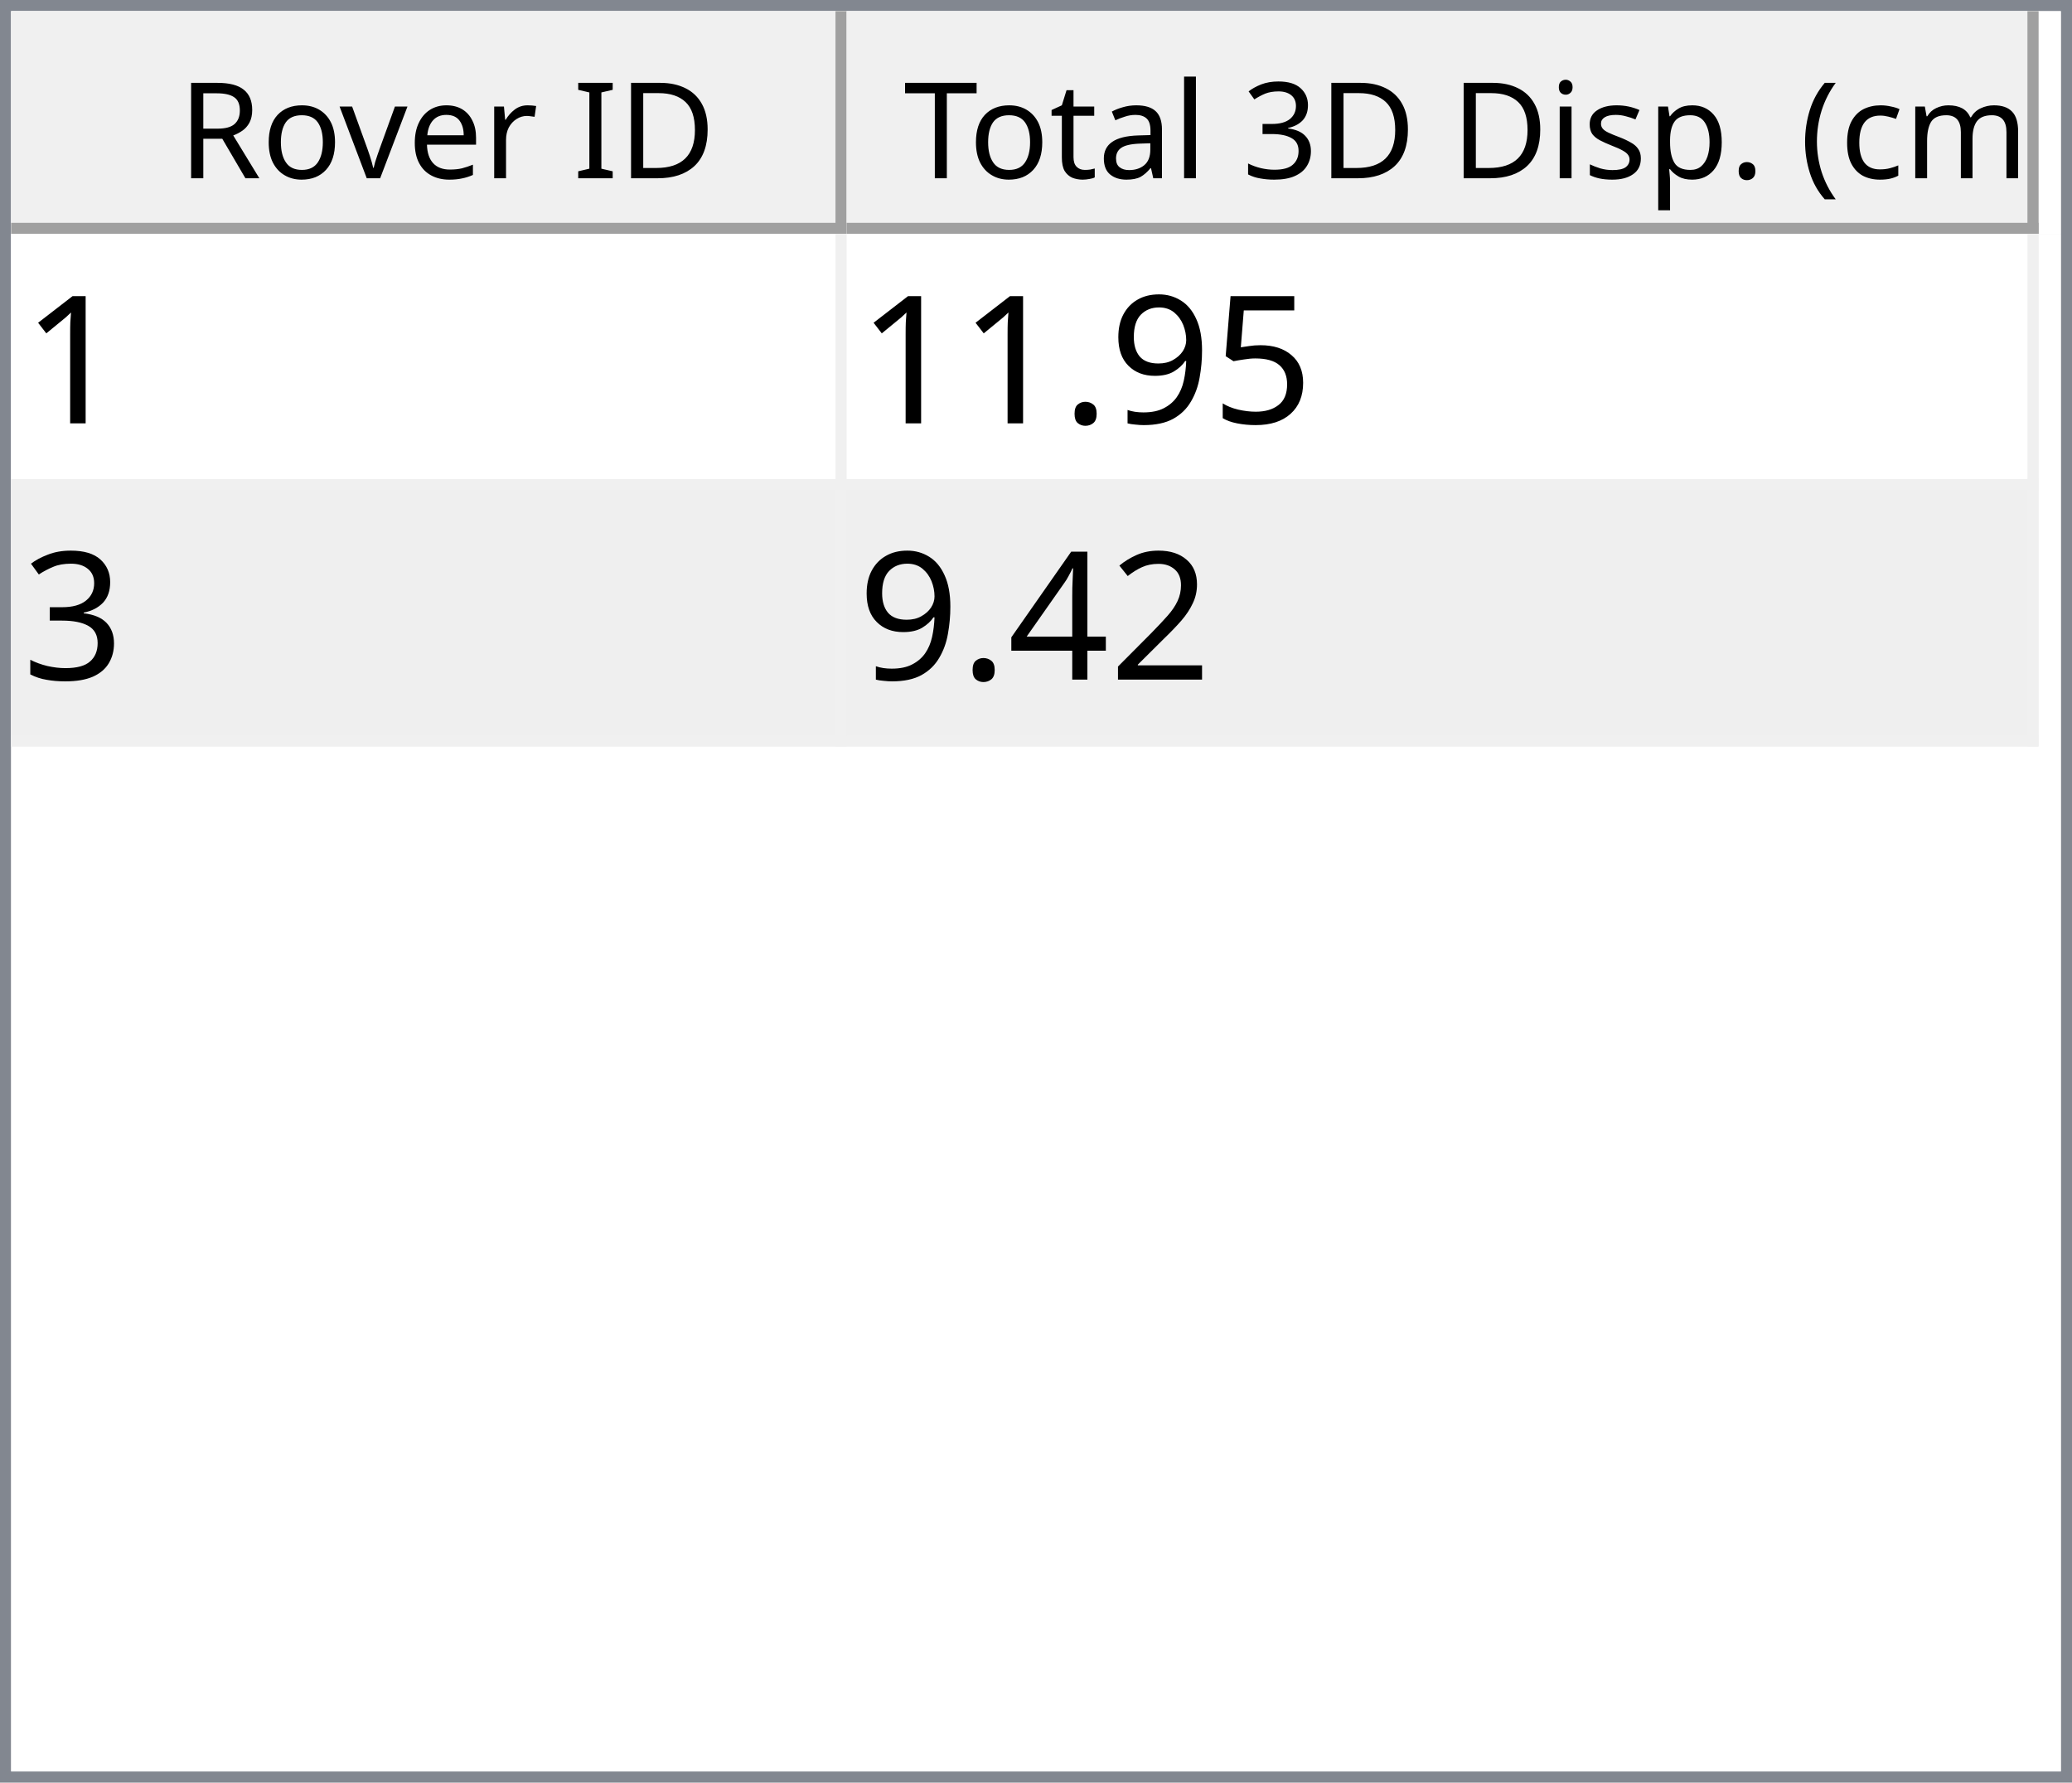
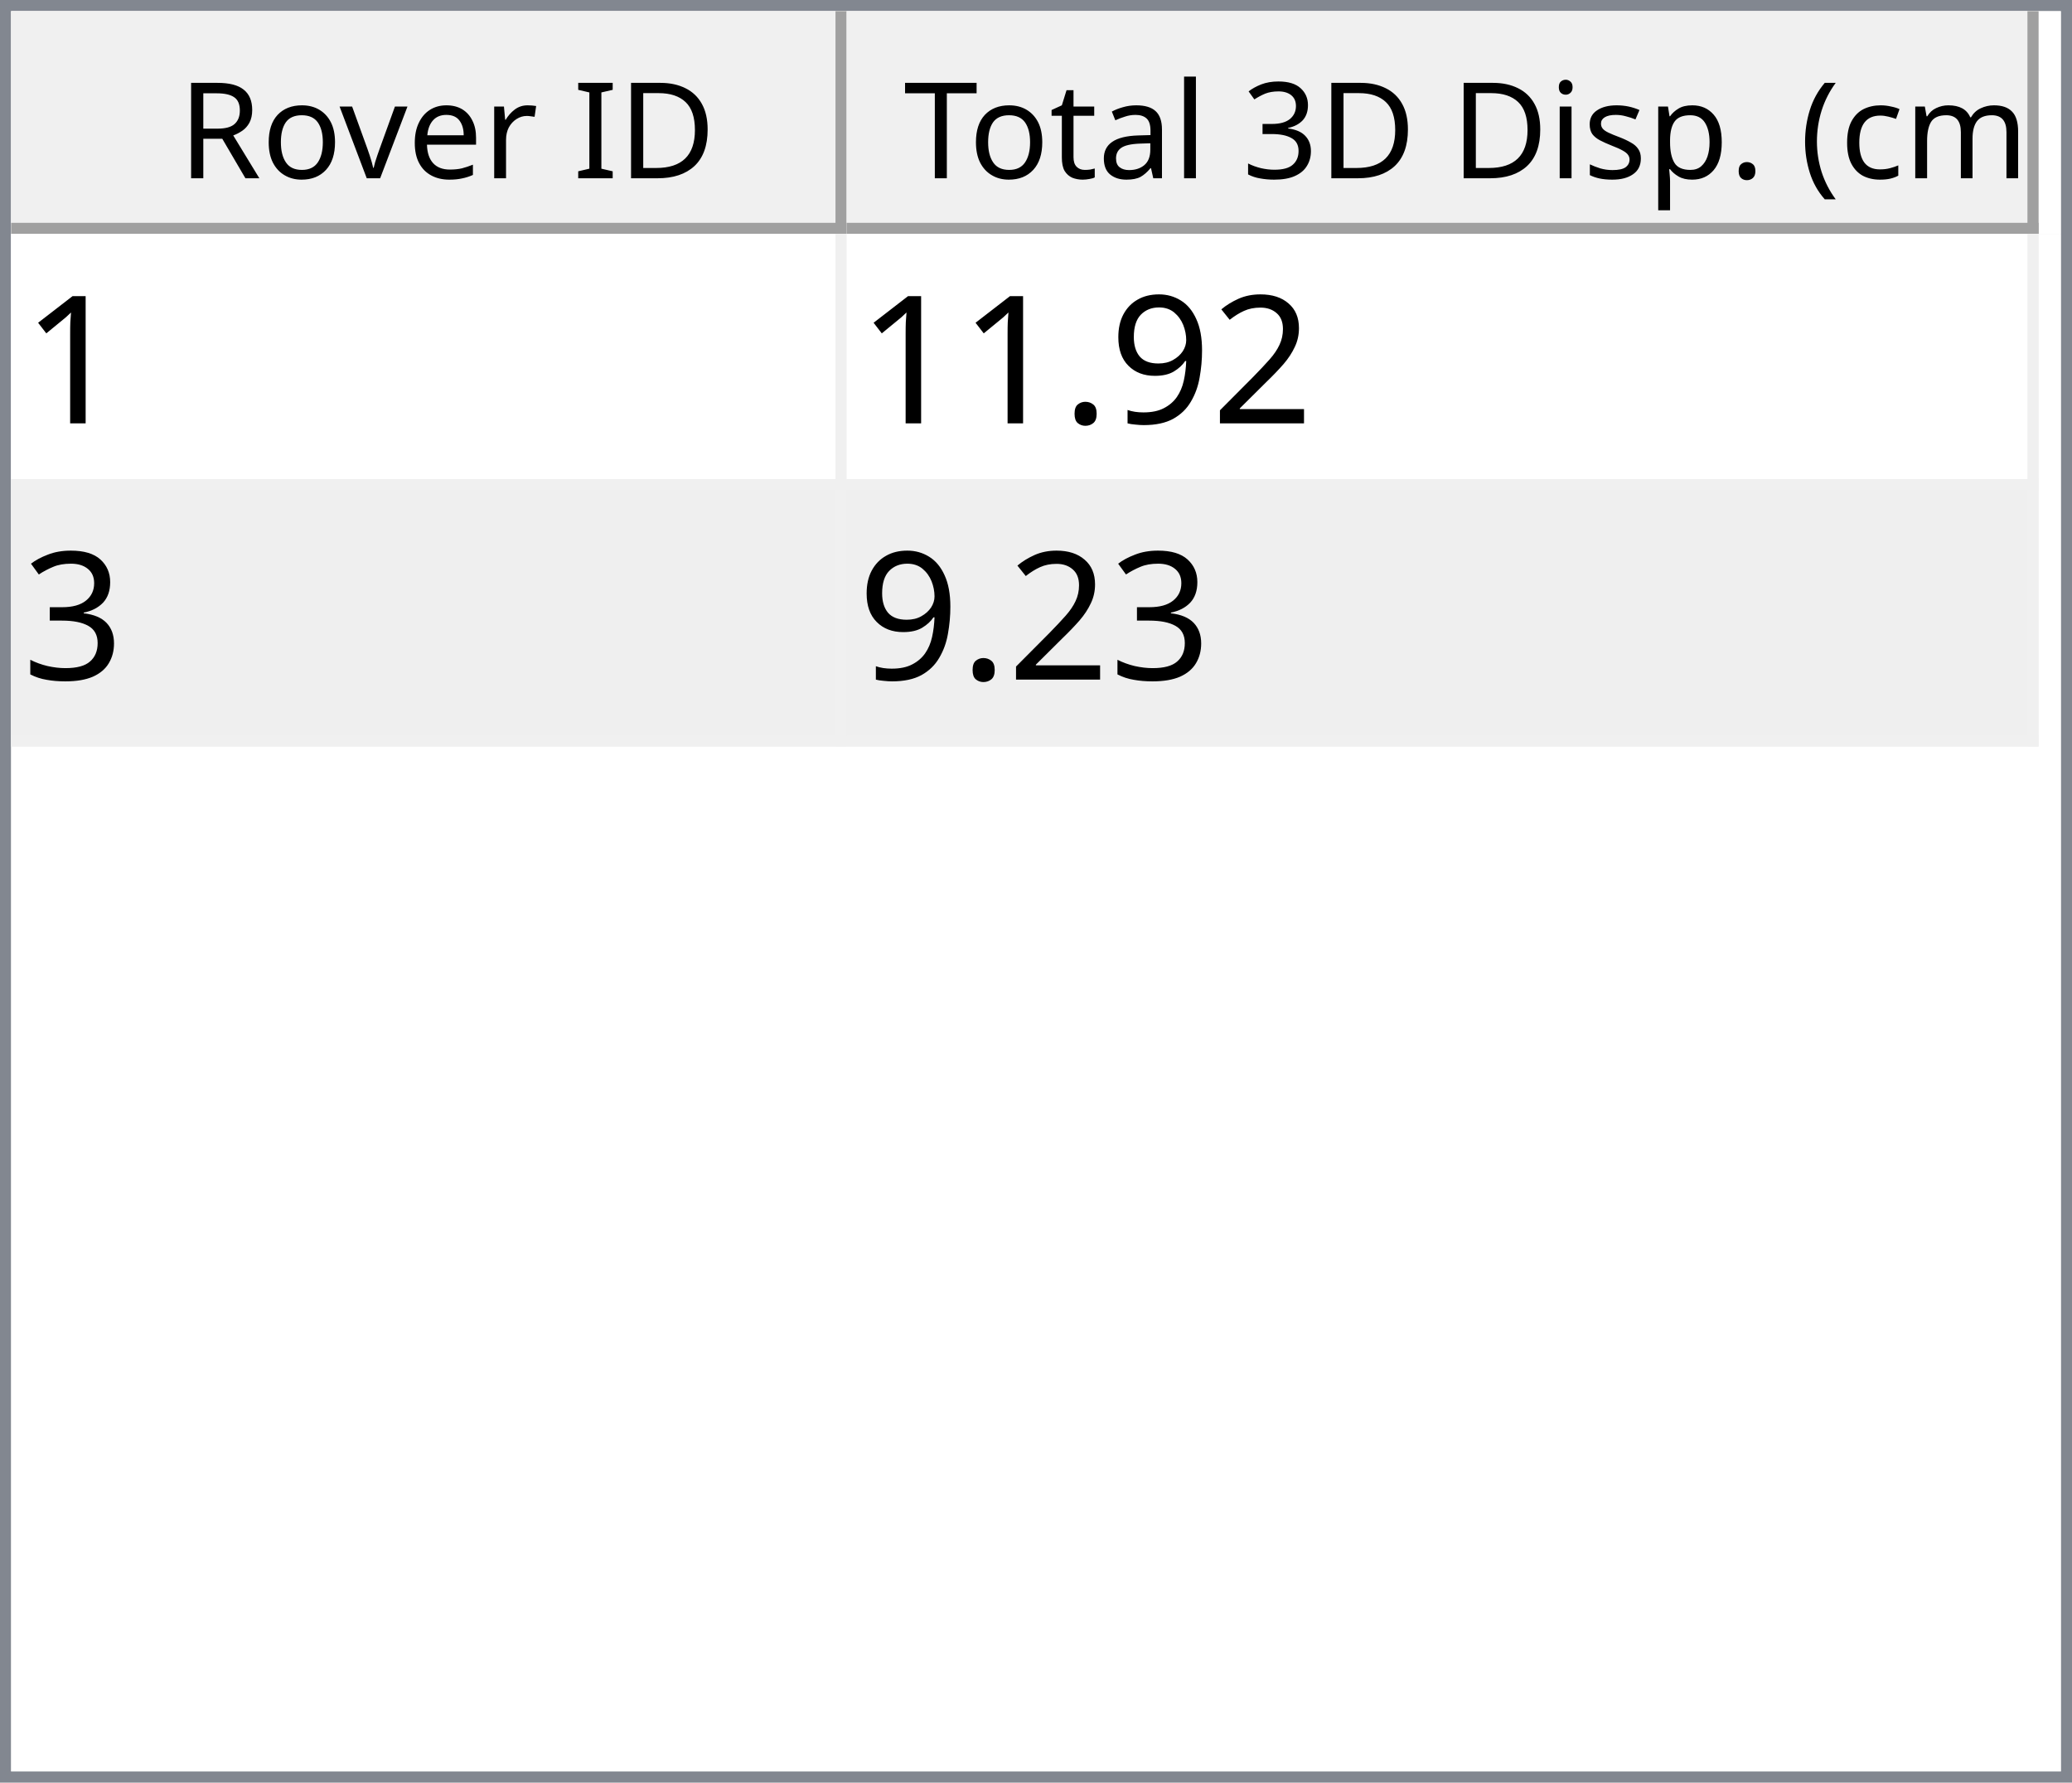
<svg xmlns="http://www.w3.org/2000/svg" style="fill-opacity:1; color-rendering:auto; color-interpolation:auto; text-rendering:auto; stroke:black; stroke-linecap:square; stroke-miterlimit:10; shape-rendering:auto; stroke-opacity:1; fill:black; stroke-dasharray:none; font-weight:normal; stroke-width:1; font-family:'Dialog'; font-style:normal; stroke-linejoin:miter; font-size:12px; stroke-dashoffset:0; image-rendering:auto;" width="186" height="160">
  <defs id="genericDefs" />
  <g>
    <defs id="defs1">
      <clipPath clipPathUnits="userSpaceOnUse" id="clipPath1">
        <path d="M0 0 L186 0 L186 160 L0 160 L0 0 Z" />
      </clipPath>
      <clipPath clipPathUnits="userSpaceOnUse" id="clipPath2">
        <path d="M0 0 L0 160 L186 160 L186 0 Z" />
      </clipPath>
      <clipPath clipPathUnits="userSpaceOnUse" id="clipPath3">
        <path d="M0 0 L0 20 L184 20 L184 0 Z" />
      </clipPath>
      <clipPath clipPathUnits="userSpaceOnUse" id="clipPath4">
        <path d="M0 0 L0 20 L75 20 L75 0 Z" />
      </clipPath>
      <clipPath clipPathUnits="userSpaceOnUse" id="clipPath5">
        <path d="M1 1 L1 19 L74 19 L74 1 Z" />
      </clipPath>
      <clipPath clipPathUnits="userSpaceOnUse" id="clipPath6">
        <path d="M0 0 L0 18 L73 18 L73 0 Z" />
      </clipPath>
      <clipPath clipPathUnits="userSpaceOnUse" id="clipPath7">
        <path d="M-0.5 -0.5 L-0.5 19.5 L74.5 19.5 L74.5 -0.5 Z" />
      </clipPath>
      <clipPath clipPathUnits="userSpaceOnUse" id="clipPath8">
        <path d="M0 0 L0 20 L107 20 L107 0 Z" />
      </clipPath>
      <clipPath clipPathUnits="userSpaceOnUse" id="clipPath9">
        <path d="M1 1 L1 19 L106 19 L106 1 Z" />
      </clipPath>
      <clipPath clipPathUnits="userSpaceOnUse" id="clipPath10">
        <path d="M0 0 L0 18 L105 18 L105 0 Z" />
      </clipPath>
      <clipPath clipPathUnits="userSpaceOnUse" id="clipPath11">
        <path d="M-0.5 -0.5 L-0.5 19.5 L106.5 19.5 L106.5 -0.5 Z" />
      </clipPath>
      <clipPath clipPathUnits="userSpaceOnUse" id="clipPath12">
        <path d="M0 0 L0 138 L184 138 L184 0 Z" />
      </clipPath>
      <clipPath clipPathUnits="userSpaceOnUse" id="clipPath13">
        <path d="M0 0 L0 46 L182 46 L182 0 Z" />
      </clipPath>
      <clipPath clipPathUnits="userSpaceOnUse" id="clipPath14">
        <path d="M-0.5 -0.5 L-0.5 45.5 L181.5 45.5 L181.5 -0.5 Z" />
      </clipPath>
      <clipPath clipPathUnits="userSpaceOnUse" id="clipPath15">
        <path d="M0 0 L0 22 L74 22 L74 0 Z" />
      </clipPath>
      <clipPath clipPathUnits="userSpaceOnUse" id="clipPath16">
        <path d="M0 0 L0 22 L106 22 L106 0 Z" />
      </clipPath>
      <font horiz-adv-x="64.551" id="font1">
        <font-face ascent="107.91" descent="25.098" units-per-em="100" style="font-style:normal; font-family:Segoe UI; font-weight:normal;" />
        <missing-glyph horiz-adv-x="64.551" d="M8.109 0 L8.109 68.266 L56.453 68.266 L56.453 0 L8.109 0 ZM15.328 7.234 L49.219 7.234 L49.219 61.031 L15.328 61.031 L15.328 7.234 Z" />
        <glyph unicode="D" horiz-adv-x="70.117" d="M9.188 0 L9.188 70.016 L28.516 70.016 Q65.531 70.016 65.531 35.891 Q65.531 19.672 55.25 9.836 Q44.969 0 27.734 0 L9.188 0 ZM17.391 62.594 L17.391 7.422 L27.828 7.422 Q41.609 7.422 49.273 14.797 Q56.938 22.172 56.938 35.688 Q56.938 62.594 28.328 62.594 L17.391 62.594 Z" />
        <glyph unicode="I" horiz-adv-x="26.611" d="M17.391 0 L9.188 0 L9.188 70.016 L17.391 70.016 L17.391 0 Z" />
        <glyph unicode=" " horiz-adv-x="27.393" d="" />
        <glyph unicode="r" horiz-adv-x="34.766" d="M34.188 41.891 Q32.078 43.5 28.125 43.5 Q23 43.5 19.555 38.672 Q16.109 33.844 16.109 25.484 L16.109 0 L8.109 0 L8.109 50 L16.109 50 L16.109 39.703 L16.312 39.703 Q18.016 44.969 21.531 47.922 Q25.047 50.875 29.391 50.875 Q32.516 50.875 34.188 50.203 L34.188 41.891 Z" />
        <glyph unicode="e" horiz-adv-x="52.295" d="M48.297 23 L12.984 23 Q13.188 14.656 17.484 10.109 Q21.781 5.562 29.297 5.562 Q37.75 5.562 44.828 11.141 L44.828 3.609 Q38.234 -1.172 27.391 -1.172 Q16.797 -1.172 10.742 5.641 Q4.688 12.453 4.688 24.812 Q4.688 36.469 11.305 43.82 Q17.922 51.172 27.734 51.172 Q37.547 51.172 42.922 44.828 Q48.297 38.484 48.297 27.203 L48.297 23 ZM40.094 29.781 Q40.047 36.719 36.75 40.578 Q33.453 44.438 27.594 44.438 Q21.922 44.438 17.969 40.383 Q14.016 36.328 13.094 29.781 L40.094 29.781 Z" />
        <glyph unicode="v" horiz-adv-x="47.9" d="M47.406 50 L27.484 0 L19.625 0 L0.688 50 L9.469 50 L22.172 13.672 Q23.578 9.672 23.922 6.688 L24.125 6.688 Q24.609 10.453 25.688 13.484 L38.969 50 L47.406 50 Z" />
        <glyph unicode="o" horiz-adv-x="58.594" d="M29 -1.172 Q17.922 -1.172 11.305 5.836 Q4.688 12.844 4.688 24.422 Q4.688 37.016 11.57 44.094 Q18.453 51.172 30.172 51.172 Q41.359 51.172 47.633 44.289 Q53.906 37.406 53.906 25.203 Q53.906 13.234 47.141 6.031 Q40.375 -1.172 29 -1.172 ZM29.594 44.438 Q21.875 44.438 17.383 39.188 Q12.891 33.938 12.891 24.703 Q12.891 15.828 17.43 10.695 Q21.969 5.562 29.594 5.562 Q37.359 5.562 41.531 10.594 Q45.703 15.625 45.703 24.906 Q45.703 34.281 41.531 39.359 Q37.359 44.438 29.594 44.438 Z" />
        <glyph unicode="R" horiz-adv-x="59.814" d="M59.375 0 L49.609 0 L37.891 19.625 Q36.281 22.359 34.766 24.289 Q33.25 26.219 31.664 27.438 Q30.078 28.656 28.25 29.219 Q26.422 29.781 24.125 29.781 L17.391 29.781 L17.391 0 L9.188 0 L9.188 70.016 L30.078 70.016 Q34.672 70.016 38.555 68.867 Q42.438 67.719 45.289 65.375 Q48.141 63.031 49.758 59.547 Q51.375 56.062 51.375 51.375 Q51.375 47.703 50.273 44.656 Q49.172 41.609 47.148 39.211 Q45.125 36.812 42.266 35.133 Q39.406 33.453 35.844 32.516 L35.844 32.328 Q37.594 31.547 38.891 30.547 Q40.188 29.547 41.359 28.18 Q42.531 26.812 43.68 25.078 Q44.828 23.344 46.234 21.047 L59.375 0 ZM17.391 62.594 L17.391 37.203 L28.516 37.203 Q31.594 37.203 34.203 38.133 Q36.812 39.062 38.719 40.797 Q40.625 42.531 41.703 45.047 Q42.781 47.562 42.781 50.688 Q42.781 56.297 39.141 59.445 Q35.5 62.594 28.609 62.594 L17.391 62.594 Z" />
        <glyph unicode=")" horiz-adv-x="30.176" d="M8.297 -15.922 L1.172 -15.922 Q16.406 2.344 16.406 26.812 Q16.406 51.469 1.078 70.016 L8.297 70.016 Q23.531 52.156 23.531 26.703 Q23.531 1.375 8.297 -15.922 Z" />
        <glyph unicode="m" horiz-adv-x="86.133" d="M79.109 0 L71.094 0 L71.094 28.719 Q71.094 37.016 68.531 40.727 Q65.969 44.438 59.906 44.438 Q54.781 44.438 51.195 39.75 Q47.609 35.062 47.609 28.516 L47.609 0 L39.594 0 L39.594 29.688 Q39.594 44.438 28.219 44.438 Q22.953 44.438 19.531 40.016 Q16.109 35.594 16.109 28.516 L16.109 0 L8.109 0 L8.109 50 L16.109 50 L16.109 42.094 L16.312 42.094 Q21.625 51.172 31.844 51.172 Q36.969 51.172 40.773 48.312 Q44.578 45.453 46 40.828 Q51.562 51.172 62.594 51.172 Q79.109 51.172 79.109 30.812 L79.109 0 Z" />
        <glyph unicode="c" horiz-adv-x="46.191" d="M42.188 2.297 Q36.422 -1.172 28.516 -1.172 Q17.828 -1.172 11.258 5.789 Q4.688 12.75 4.688 23.828 Q4.688 36.188 11.766 43.68 Q18.844 51.172 30.672 51.172 Q37.25 51.172 42.281 48.734 L42.281 40.531 Q36.719 44.438 30.375 44.438 Q22.703 44.438 17.797 38.945 Q12.891 33.453 12.891 24.516 Q12.891 15.719 17.508 10.641 Q22.125 5.562 29.891 5.562 Q36.422 5.562 42.188 9.906 L42.188 2.297 Z" />
        <glyph unicode="(" horiz-adv-x="30.176" d="M29.109 -15.922 L21.969 -15.922 Q6.844 1.375 6.844 26.703 Q6.844 52.156 21.969 70.016 L29.203 70.016 Q13.875 51.469 13.875 26.812 Q13.875 2.344 29.109 -15.922 Z" />
        <glyph unicode="." horiz-adv-x="21.68" d="M10.891 -1.078 Q8.641 -1.078 7.055 0.539 Q5.469 2.156 5.469 4.391 Q5.469 6.641 7.055 8.273 Q8.641 9.906 10.891 9.906 Q13.188 9.906 14.797 8.273 Q16.406 6.641 16.406 4.391 Q16.406 2.156 14.797 0.539 Q13.188 -1.078 10.891 -1.078 Z" />
        <glyph unicode="p" horiz-adv-x="58.789" d="M16.312 7.234 L16.109 7.234 L16.109 -23 L8.109 -23 L8.109 50 L16.109 50 L16.109 41.219 L16.312 41.219 Q22.219 51.172 33.594 51.172 Q43.266 51.172 48.688 44.461 Q54.109 37.75 54.109 26.469 Q54.109 13.922 48 6.375 Q41.891 -1.172 31.297 -1.172 Q21.578 -1.172 16.312 7.234 ZM16.109 27.391 L16.109 20.406 Q16.109 14.203 20.141 9.883 Q24.172 5.562 30.375 5.562 Q37.641 5.562 41.773 11.133 Q45.906 16.703 45.906 26.609 Q45.906 34.969 42.047 39.703 Q38.188 44.438 31.594 44.438 Q24.609 44.438 20.359 39.578 Q16.109 34.719 16.109 27.391 Z" />
        <glyph unicode="s" horiz-adv-x="42.432" d="M5.078 1.812 L5.078 10.406 Q11.625 5.562 19.484 5.562 Q30.031 5.562 30.031 12.594 Q30.031 14.594 29.125 15.992 Q28.219 17.391 26.68 18.461 Q25.141 19.531 23.07 20.383 Q21 21.234 18.609 22.172 Q15.281 23.484 12.766 24.828 Q10.25 26.172 8.57 27.859 Q6.891 29.547 6.031 31.695 Q5.172 33.844 5.172 36.719 Q5.172 40.234 6.789 42.945 Q8.406 45.656 11.086 47.484 Q13.766 49.312 17.211 50.242 Q20.656 51.172 24.312 51.172 Q30.812 51.172 35.938 48.922 L35.938 40.828 Q30.422 44.438 23.25 44.438 Q21 44.438 19.195 43.922 Q17.391 43.406 16.094 42.477 Q14.797 41.547 14.086 40.258 Q13.375 38.969 13.375 37.406 Q13.375 35.453 14.086 34.133 Q14.797 32.812 16.164 31.789 Q17.531 30.766 19.484 29.938 Q21.438 29.109 23.922 28.125 Q27.25 26.859 29.883 25.516 Q32.516 24.172 34.375 22.484 Q36.234 20.797 37.234 18.602 Q38.234 16.406 38.234 13.375 Q38.234 9.672 36.602 6.938 Q34.969 4.203 32.234 2.398 Q29.5 0.594 25.93 -0.289 Q22.359 -1.172 18.453 -1.172 Q10.75 -1.172 5.078 1.812 Z" />
        <glyph unicode="i" horiz-adv-x="24.219" d="M12.203 62.703 Q10.062 62.703 8.547 64.164 Q7.031 65.625 7.031 67.875 Q7.031 70.125 8.547 71.609 Q10.062 73.094 12.203 73.094 Q14.406 73.094 15.945 71.609 Q17.484 70.125 17.484 67.875 Q17.484 65.719 15.945 64.211 Q14.406 62.703 12.203 62.703 ZM16.109 0 L8.109 0 L8.109 50 L16.109 50 L16.109 0 Z" />
        <glyph unicode="3" horiz-adv-x="53.906" d="M46.531 19.828 Q46.531 15.094 44.75 11.211 Q42.969 7.328 39.719 4.57 Q36.469 1.812 31.93 0.297 Q27.391 -1.219 21.922 -1.219 Q11.922 -1.219 6 2.594 L6 11.188 Q13.094 5.609 22.219 5.609 Q25.875 5.609 28.828 6.539 Q31.781 7.469 33.906 9.227 Q36.031 10.984 37.18 13.477 Q38.328 15.969 38.328 19.094 Q38.328 32.812 18.797 32.812 L12.984 32.812 L12.984 39.594 L18.5 39.594 Q35.797 39.594 35.797 52.484 Q35.797 64.406 22.609 64.406 Q15.188 64.406 8.688 59.422 L8.688 67.188 Q15.375 71.188 24.609 71.188 Q29 71.188 32.57 69.969 Q36.141 68.75 38.68 66.555 Q41.219 64.359 42.609 61.281 Q44 58.203 44 54.5 Q44 40.672 30.031 36.719 L30.031 36.531 Q33.594 36.141 36.625 34.797 Q39.656 33.453 41.852 31.305 Q44.047 29.156 45.289 26.25 Q46.531 23.344 46.531 19.828 Z" />
        <glyph unicode="l" horiz-adv-x="24.219" d="M16.109 0 L8.109 0 L8.109 74.031 L16.109 74.031 L16.109 0 Z" />
        <glyph unicode="a" horiz-adv-x="50.879" d="M43.891 0 L35.891 0 L35.891 7.812 L35.688 7.812 Q30.469 -1.172 20.312 -1.172 Q12.844 -1.172 8.617 2.781 Q4.391 6.734 4.391 13.281 Q4.391 27.297 20.906 29.594 L35.891 31.688 Q35.891 44.438 25.594 44.438 Q16.547 44.438 9.281 38.281 L9.281 46.484 Q16.656 51.172 26.266 51.172 Q43.891 51.172 43.891 32.516 L43.891 0 ZM35.891 25.297 L23.828 23.641 Q18.266 22.859 15.43 20.875 Q12.594 18.891 12.594 13.875 Q12.594 10.203 15.211 7.883 Q17.828 5.562 22.172 5.562 Q28.125 5.562 32.008 9.742 Q35.891 13.922 35.891 20.312 L35.891 25.297 Z" />
        <glyph unicode="t" horiz-adv-x="33.887" d="M31.297 0.484 Q28.469 -1.078 23.828 -1.078 Q10.688 -1.078 10.688 13.578 L10.688 43.172 L2.094 43.172 L2.094 50 L10.688 50 L10.688 62.203 L18.703 64.797 L18.703 50 L31.297 50 L31.297 43.172 L18.703 43.172 L18.703 14.984 Q18.703 9.969 20.414 7.82 Q22.125 5.672 26.078 5.672 Q29.109 5.672 31.297 7.328 L31.297 0.484 Z" />
        <glyph unicode="T" horiz-adv-x="52.393" d="M50.594 62.594 L30.375 62.594 L30.375 0 L22.172 0 L22.172 62.594 L2 62.594 L2 70.016 L50.594 70.016 L50.594 62.594 Z" />
      </font>
      <font horiz-adv-x="75.0" id="font2">
        <font-face ascent="100.537" descent="21.973" units-per-em="100" style="font-style:normal; font-family:sans-serif; font-weight:normal;" />
        <missing-glyph horiz-adv-x="75.0" d="M12.5 0 L12.5 62.5 L62.5 62.5 L62.5 0 L12.5 0 ZM14.062 1.562 L60.938 1.562 L60.938 60.938 L14.062 60.938 L14.062 1.562 Z" />
        <glyph unicode="1" horiz-adv-x="55.615" d="M37.25 0 L28.469 0 L28.469 56 Q25.297 52.984 20.141 49.953 Q14.984 46.922 10.891 45.406 L10.891 53.906 Q18.266 57.375 23.781 62.305 Q29.297 67.234 31.594 71.875 L37.25 71.875 L37.25 0 Z" />
-         <glyph unicode="5" horiz-adv-x="55.615" d="M4.156 18.75 L13.375 19.531 Q14.406 12.797 18.141 9.398 Q21.875 6 27.156 6 Q33.5 6 37.891 10.789 Q42.281 15.578 42.281 23.484 Q42.281 31 38.062 35.352 Q33.844 39.703 27 39.703 Q22.75 39.703 19.336 37.773 Q15.922 35.844 13.969 32.766 L5.719 33.844 L12.641 70.609 L48.25 70.609 L48.25 62.203 L19.672 62.203 L15.828 42.969 Q22.266 47.469 29.344 47.469 Q38.719 47.469 45.164 40.969 Q51.609 34.469 51.609 24.266 Q51.609 14.547 45.953 7.469 Q39.062 -1.219 27.156 -1.219 Q17.391 -1.219 11.211 4.25 Q5.031 9.719 4.156 18.75 Z" />
+         <glyph unicode="2" horiz-adv-x="55.615" d="M50.344 8.453 L50.344 0 L3.031 0 Q2.938 3.172 4.047 6.109 Q5.859 10.938 9.836 15.625 Q13.812 20.312 21.344 26.469 Q33.016 36.031 37.117 41.625 Q41.219 47.219 41.219 52.203 Q41.219 57.422 37.477 61.008 Q33.734 64.594 27.734 64.594 Q21.391 64.594 17.578 60.789 Q13.766 56.984 13.719 50.25 L4.688 51.172 Q5.609 61.281 11.664 66.578 Q17.719 71.875 27.938 71.875 Q38.234 71.875 44.242 66.164 Q50.25 60.453 50.25 52 Q50.25 47.703 48.492 43.555 Q46.734 39.406 42.656 34.812 Q38.578 30.219 29.109 22.219 Q21.188 15.578 18.945 13.211 Q16.703 10.844 15.234 8.453 L50.344 8.453 Z" />
        <glyph unicode="9" horiz-adv-x="55.615" d="M5.469 16.547 L13.922 17.328 Q14.984 11.375 18.016 8.688 Q21.047 6 25.781 6 Q29.828 6 32.883 7.859 Q35.938 9.719 37.891 12.82 Q39.844 15.922 41.164 21.195 Q42.484 26.469 42.484 31.938 Q42.484 32.516 42.438 33.688 Q39.797 29.5 35.234 26.883 Q30.672 24.266 25.344 24.266 Q16.453 24.266 10.305 30.711 Q4.156 37.156 4.156 47.703 Q4.156 58.594 10.578 65.234 Q17 71.875 26.656 71.875 Q33.641 71.875 39.43 68.117 Q45.219 64.359 48.219 57.398 Q51.219 50.438 51.219 37.25 Q51.219 23.531 48.242 15.406 Q45.266 7.281 39.383 3.031 Q33.5 -1.219 25.594 -1.219 Q17.188 -1.219 11.867 3.445 Q6.547 8.109 5.469 16.547 ZM41.453 48.141 Q41.453 55.719 37.43 60.156 Q33.406 64.594 27.734 64.594 Q21.875 64.594 17.531 59.812 Q13.188 55.031 13.188 47.406 Q13.188 40.578 17.312 36.305 Q21.438 32.031 27.484 32.031 Q33.594 32.031 37.523 36.305 Q41.453 40.578 41.453 48.141 Z" />
        <glyph unicode="." horiz-adv-x="27.783" d="M9.078 0 L9.078 10.016 L19.094 10.016 L19.094 0 L9.078 0 Z" />
        <glyph unicode="3" horiz-adv-x="55.615" d="M4.203 18.891 L12.984 20.062 Q14.5 12.594 18.141 9.297 Q21.781 6 27 6 Q33.203 6 37.477 10.297 Q41.75 14.594 41.75 20.953 Q41.75 27 37.797 30.93 Q33.844 34.859 27.734 34.859 Q25.25 34.859 21.531 33.891 L22.516 41.609 Q23.391 41.5 23.922 41.5 Q29.547 41.5 34.039 44.43 Q38.531 47.359 38.531 53.469 Q38.531 58.297 35.258 61.477 Q31.984 64.656 26.812 64.656 Q21.688 64.656 18.266 61.43 Q14.844 58.203 13.875 51.766 L5.078 53.328 Q6.688 62.156 12.398 67.016 Q18.109 71.875 26.609 71.875 Q32.469 71.875 37.398 69.359 Q42.328 66.844 44.945 62.5 Q47.562 58.156 47.562 53.266 Q47.562 48.641 45.07 44.828 Q42.578 41.016 37.703 38.766 Q44.047 37.312 47.562 32.695 Q51.078 28.078 51.078 21.141 Q51.078 11.766 44.242 5.25 Q37.406 -1.266 26.953 -1.266 Q17.531 -1.266 11.305 4.352 Q5.078 9.969 4.203 18.891 Z" />
-         <glyph unicode="2" horiz-adv-x="55.615" d="M50.344 8.453 L50.344 0 L3.031 0 Q2.938 3.172 4.047 6.109 Q5.859 10.938 9.836 15.625 Q13.812 20.312 21.344 26.469 Q33.016 36.031 37.117 41.625 Q41.219 47.219 41.219 52.203 Q41.219 57.422 37.477 61.008 Q33.734 64.594 27.734 64.594 Q21.391 64.594 17.578 60.789 Q13.766 56.984 13.719 50.25 L4.688 51.172 Q5.609 61.281 11.664 66.578 Q17.719 71.875 27.938 71.875 Q38.234 71.875 44.242 66.164 Q50.25 60.453 50.25 52 Q50.25 47.703 48.492 43.555 Q46.734 39.406 42.656 34.812 Q38.578 30.219 29.109 22.219 Q21.188 15.578 18.945 13.211 Q16.703 10.844 15.234 8.453 L50.344 8.453 Z" />
-         <glyph unicode="4" horiz-adv-x="55.615" d="M32.328 0 L32.328 17.141 L1.266 17.141 L1.266 25.203 L33.938 71.578 L41.109 71.578 L41.109 25.203 L50.781 25.203 L50.781 17.141 L41.109 17.141 L41.109 0 L32.328 0 ZM32.328 25.203 L32.328 57.469 L9.906 25.203 L32.328 25.203 Z" />
      </font>
    </defs>
    <g style="fill:white; stroke:white;">
      <rect x="0" y="0" width="186" style="clip-path:url(#clipPath1); stroke:none;" height="160" />
    </g>
    <g style="fill:white; text-rendering:optimizeSpeed; color-rendering:optimizeSpeed; image-rendering:optimizeSpeed; shape-rendering:crispEdges; stroke:white; color-interpolation:sRGB;">
      <rect x="0" width="186" height="160" y="0" style="stroke:none;" />
      <path style="stroke:none;" d="M0 160 L186 160 L186 0 L0 0 Z" />
    </g>
    <g style="fill:rgb(240,240,240); font-family:'Segoe UI'; stroke:rgb(240,240,240);">
      <rect x="0" y="0" width="186" style="clip-path:url(#clipPath2); stroke:none;" height="160" />
    </g>
    <g style="fill:rgb(130,135,144); font-family:'Segoe UI'; stroke:rgb(130,135,144);">
      <path d="M0 0 L186 0 L186 160 L0 160 L0 0 ZM1 1 L185 1 L185 159 L1 159 L1 1 Z" style="fill-rule:evenodd; clip-path:url(#clipPath2); stroke:none;" />
    </g>
    <g style="fill:white; font-family:'Segoe UI'; stroke:white;" transform="translate(1,1)">
      <rect x="0" y="0" width="184" style="clip-path:url(#clipPath3); stroke:none;" height="20" />
    </g>
    <g style="fill:rgb(240,240,240); font-family:'Segoe UI'; stroke:rgb(240,240,240);" transform="translate(1,1)">
      <rect x="0" y="0" width="75" style="clip-path:url(#clipPath4); stroke:none;" height="20" />
    </g>
    <g style="font-family:'Segoe UI';" transform="translate(2,2)">
      <text x="14" xml:space="preserve" y="14" style="clip-path:url(#clipPath6); stroke:none;">Rover ID</text>
    </g>
    <g style="fill:rgb(160,160,160); font-family:'Segoe UI'; stroke:rgb(160,160,160); stroke-linejoin:bevel;" transform="translate(1.5,1.5)">
      <line x1="74" x2="74" y1="0" style="fill:none; clip-path:url(#clipPath7);" y2="19" />
    </g>
    <g style="fill:rgb(160,160,160); font-family:'Segoe UI'; stroke:rgb(160,160,160); stroke-linejoin:bevel;" transform="matrix(1,0,0,1,1,1) translate(0.5,0.5)">
      <line x1="0" x2="74" y1="19" style="fill:none; clip-path:url(#clipPath7);" y2="19" />
    </g>
    <g style="fill:rgb(240,240,240); font-family:'Segoe UI'; stroke:rgb(240,240,240);" transform="translate(76,1)">
      <rect x="0" y="0" width="107" style="clip-path:url(#clipPath8); stroke:none;" height="20" />
    </g>
    <g style="font-family:'Segoe UI';" transform="translate(77,2)">
      <text x="1" xml:space="preserve" y="14" style="clip-path:url(#clipPath10); stroke:none;"> Total 3D Disp. (cm)</text>
    </g>
    <g style="fill:rgb(160,160,160); font-family:'Segoe UI'; stroke:rgb(160,160,160); stroke-linejoin:bevel;" transform="translate(76.5,1.5)">
      <line x1="106" x2="106" y1="0" style="fill:none; clip-path:url(#clipPath11);" y2="19" />
    </g>
    <g style="fill:rgb(160,160,160); font-family:'Segoe UI'; stroke:rgb(160,160,160); stroke-linejoin:bevel;" transform="matrix(1,0,0,1,76,1) translate(0.5,0.5)">
      <line x1="0" x2="106" y1="19" style="fill:none; clip-path:url(#clipPath11);" y2="19" />
    </g>
    <g style="fill:white; font-family:'Segoe UI'; stroke:white;" transform="translate(1,21)">
      <rect x="0" y="0" width="184" style="clip-path:url(#clipPath12); stroke:none;" height="138" />
    </g>
    <g style="fill:rgb(240,240,240); font-size:16px; font-family:sans-serif; stroke:rgb(240,240,240);" transform="translate(1,21)">
      <rect x="0" y="0" width="182" style="clip-path:url(#clipPath13); stroke:none;" height="46" />
      <line transform="translate(0.5,0.5)" x1="0" x2="181" y1="22" style="clip-path:url(#clipPath14); fill:none; stroke-linejoin:bevel;" y2="22" />
    </g>
    <g transform="matrix(1,0,0,1,1,21) translate(0.5,0.5)" style="fill:rgb(240,240,240); font-size:16px; font-family:sans-serif; stroke:rgb(240,240,240); stroke-linejoin:bevel;">
      <line x1="0" x2="181" y1="45" style="fill:none; clip-path:url(#clipPath14);" y2="45" />
    </g>
    <g transform="matrix(1,0,0,1,1,21) translate(0.5,0.5)" style="fill:rgb(240,240,240); font-size:16px; font-family:sans-serif; stroke:rgb(240,240,240); stroke-linejoin:bevel;">
      <line x1="74" x2="74" y1="0" style="fill:none; clip-path:url(#clipPath14);" y2="45" />
    </g>
    <g transform="matrix(1,0,0,1,1,21) translate(0.5,0.5)" style="fill:rgb(240,240,240); font-size:16px; font-family:sans-serif; stroke:rgb(240,240,240); stroke-linejoin:bevel;">
      <line x1="181" x2="181" y1="0" style="fill:none; clip-path:url(#clipPath14);" y2="45" />
    </g>
    <g style="fill:white; font-size:16px; font-family:sans-serif; stroke:white;" transform="matrix(1,0,0,1,1,21)">
      <rect x="0" y="0" width="74" style="clip-path:url(#clipPath15); stroke:none;" height="22" />
      <text x="1" y="17" style="fill:black; clip-path:url(#clipPath15); stroke:none;" xml:space="preserve">1</text>
    </g>
    <g style="fill:white; font-size:16px; font-family:sans-serif; stroke:white;" transform="matrix(1,0,0,1,1,21) translate(75,0)">
      <rect x="0" y="0" width="106" style="clip-path:url(#clipPath16); stroke:none;" height="22" />
-       <text x="1" y="17" style="fill:black; clip-path:url(#clipPath16); stroke:none;" xml:space="preserve">11.95</text>
+       <text x="1" y="17" style="fill:black; clip-path:url(#clipPath16); stroke:none;" xml:space="preserve">11.92</text>
    </g>
    <g style="fill:rgb(239,239,239); font-size:16px; font-family:sans-serif; stroke:rgb(239,239,239);" transform="matrix(1,0,0,1,1,21) translate(0,23)">
      <rect x="0" y="0" width="74" style="clip-path:url(#clipPath15); stroke:none;" height="22" />
      <text x="1" y="17" style="fill:black; clip-path:url(#clipPath15); stroke:none;" xml:space="preserve">3</text>
    </g>
    <g style="fill:rgb(239,239,239); font-size:16px; font-family:sans-serif; stroke:rgb(239,239,239);" transform="matrix(1,0,0,1,1,21) translate(75,23)">
      <rect x="0" y="0" width="106" style="clip-path:url(#clipPath16); stroke:none;" height="22" />
-       <text x="1" y="17" style="fill:black; clip-path:url(#clipPath16); stroke:none;" xml:space="preserve">9.42</text>
+       <text x="1" y="17" style="fill:black; clip-path:url(#clipPath16); stroke:none;" xml:space="preserve">9.23</text>
    </g>
  </g>
</svg>
